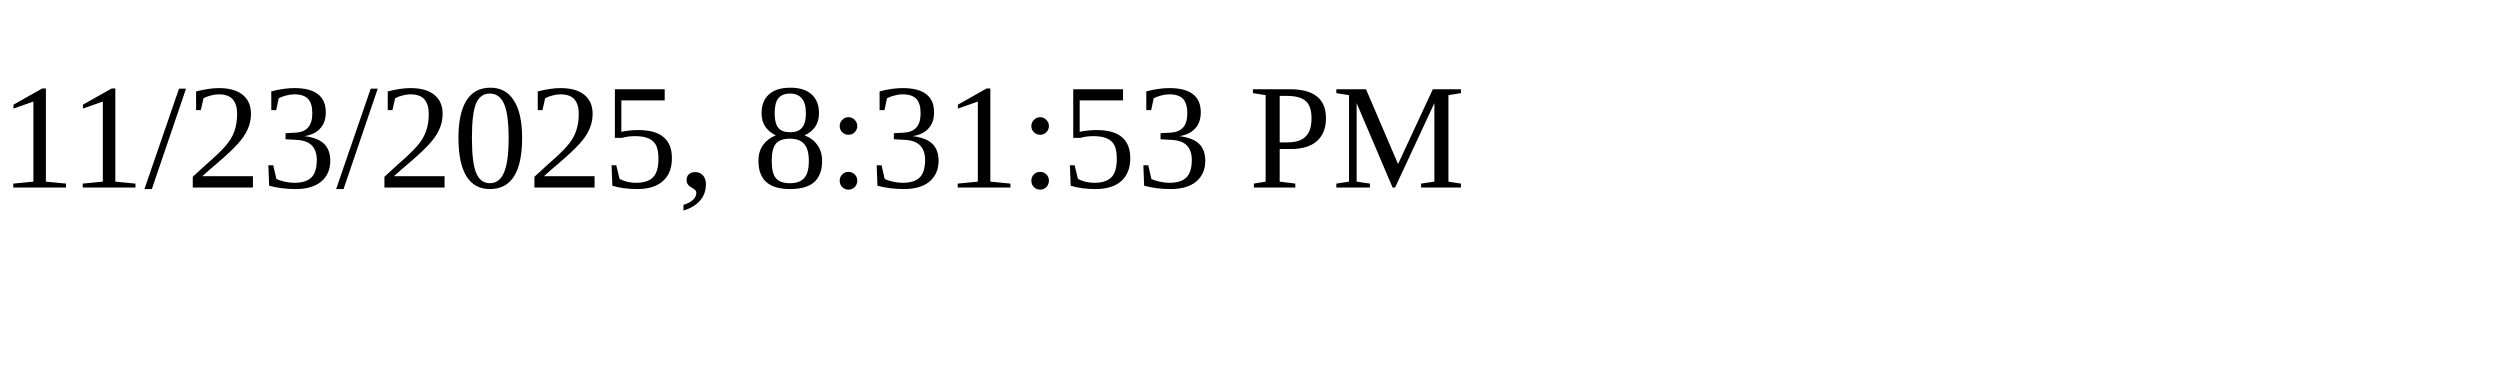
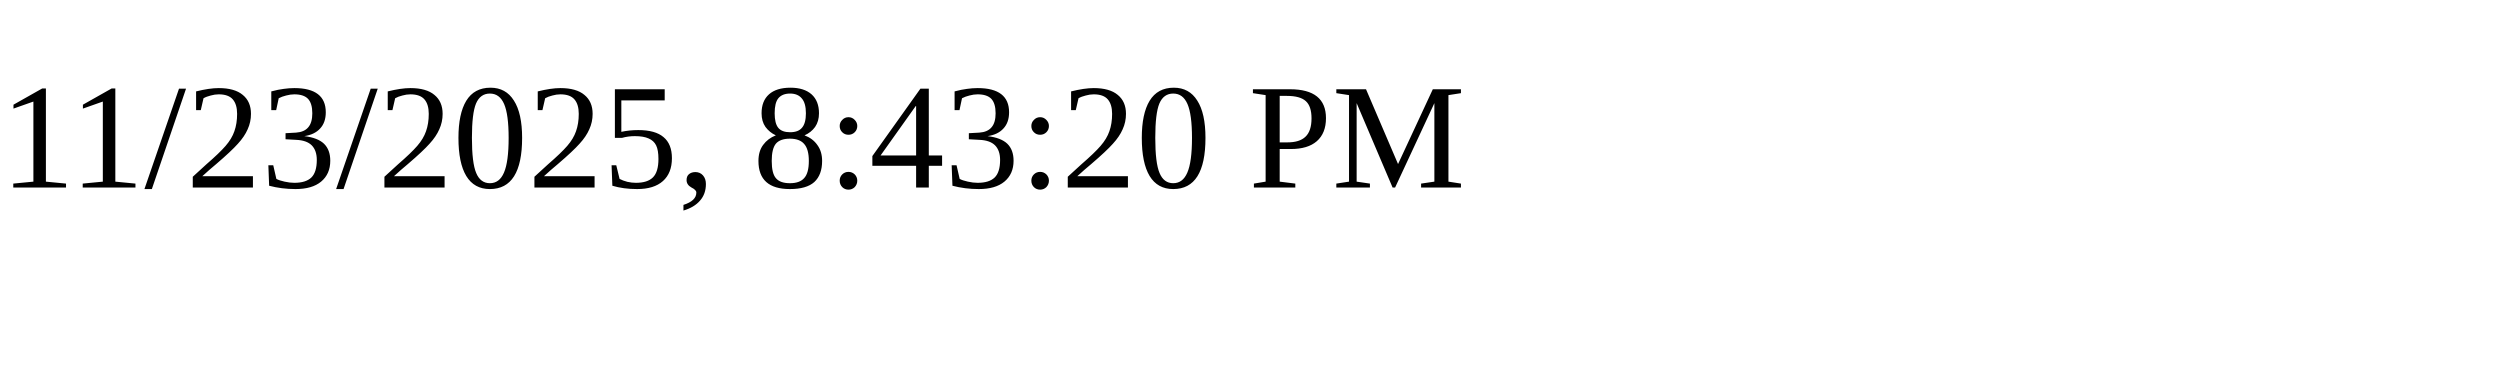
<svg xmlns="http://www.w3.org/2000/svg" height="30" width="200">
-   <text x="0" y="15">11/23/2025, 8:31:53 PM</text>
+   <text x="0" y="15">11/23/2025, 8:43:20 PM</text>
</svg>
